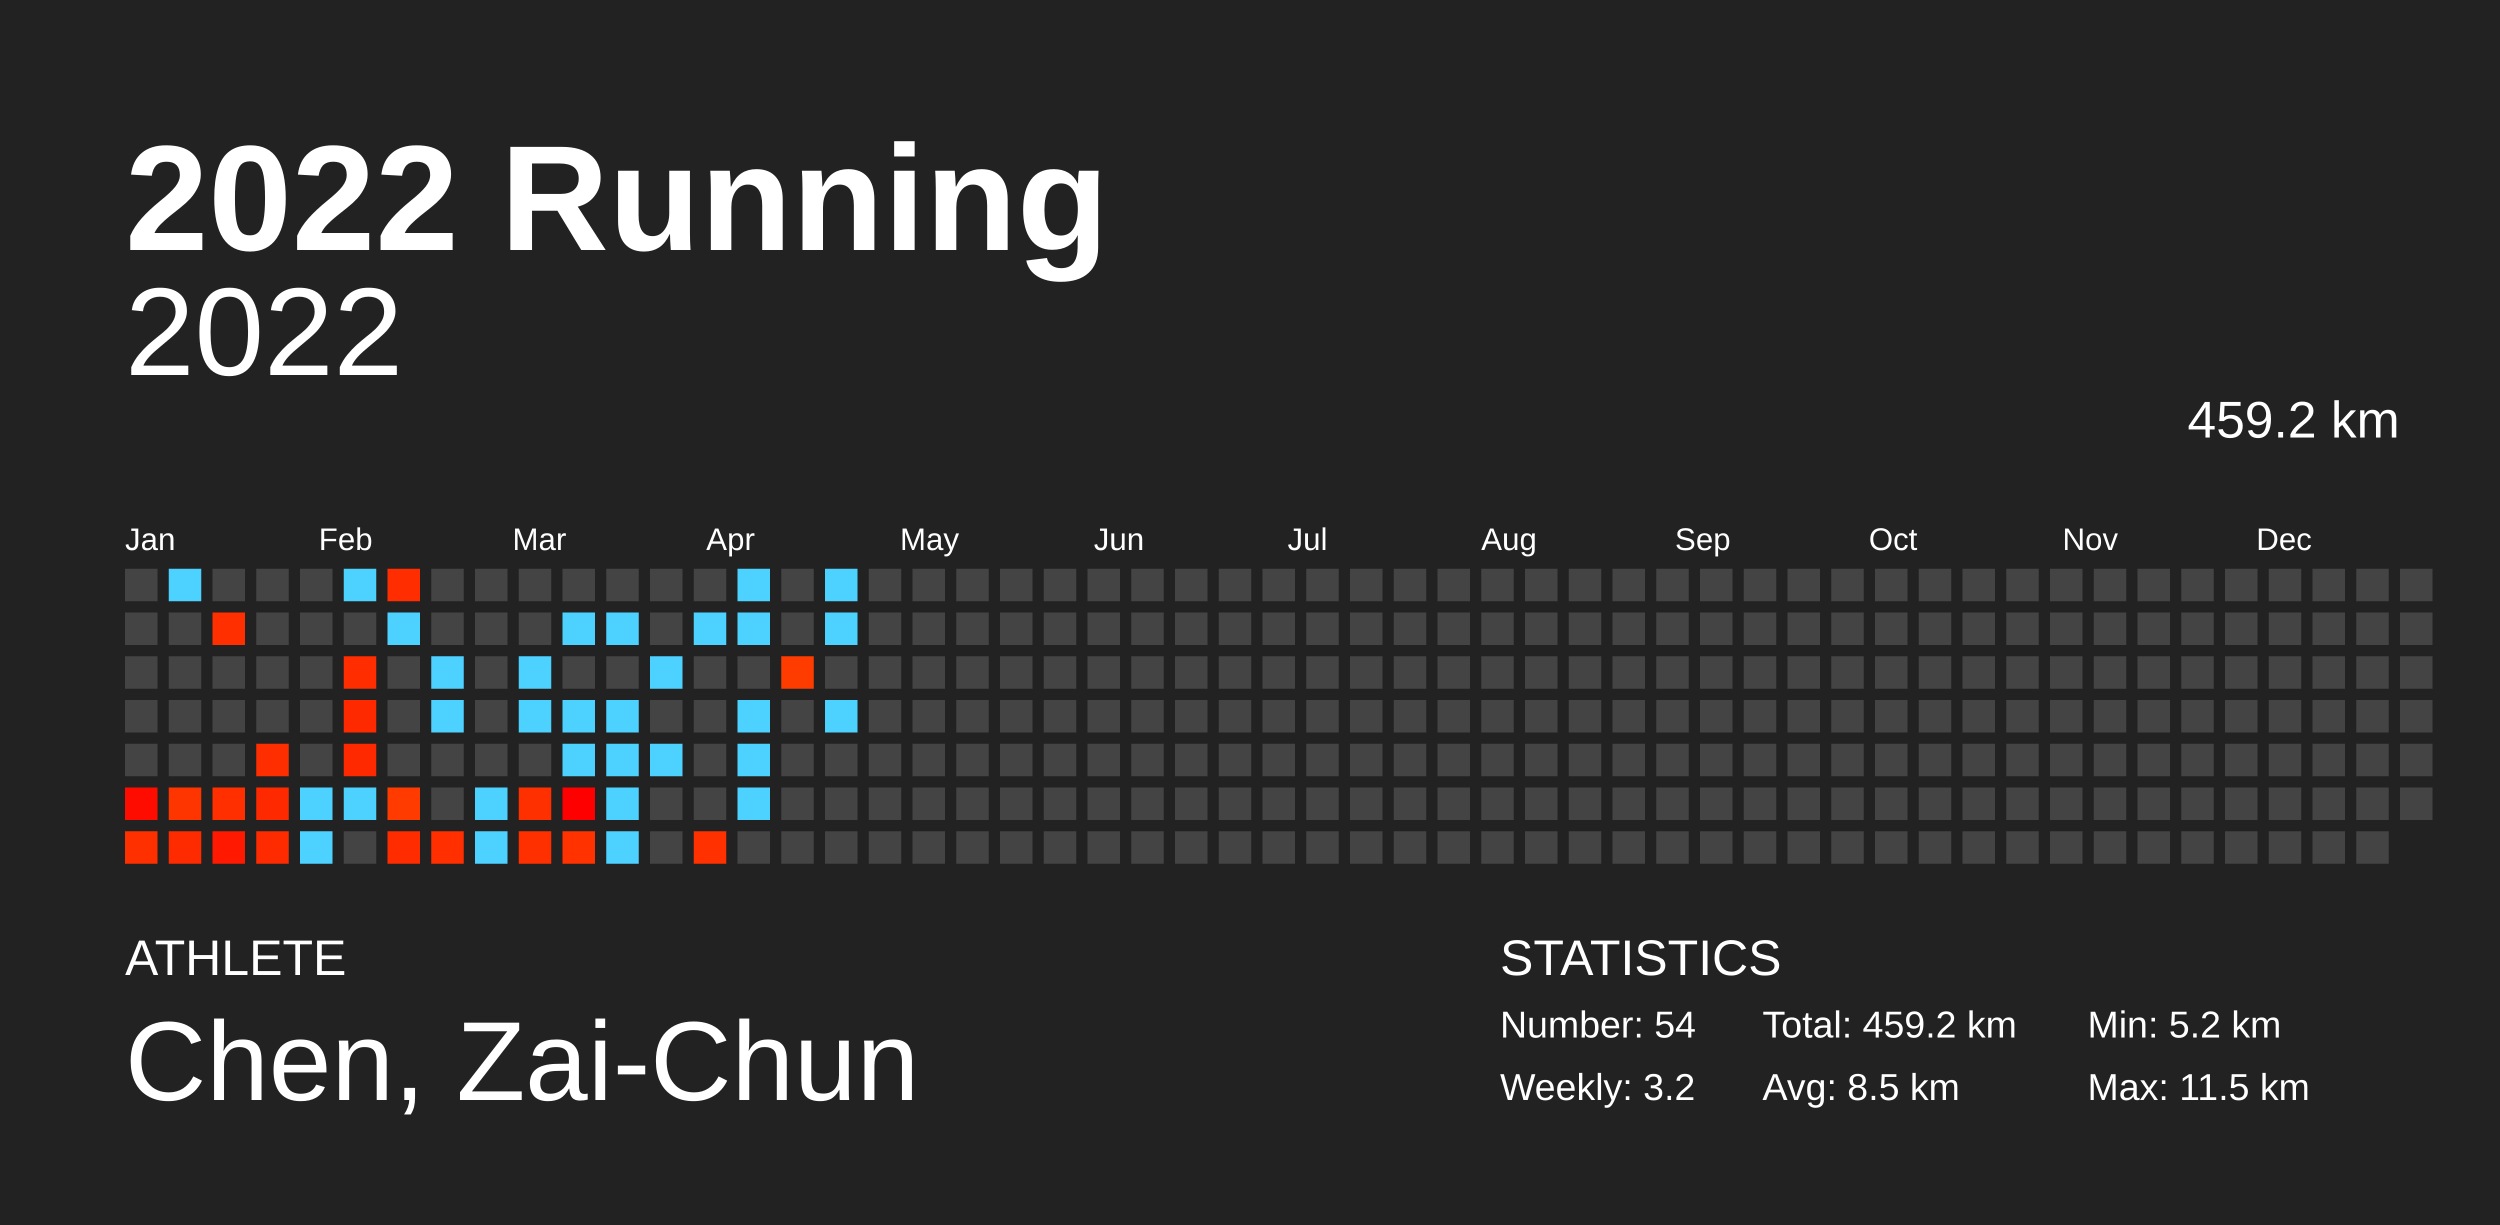
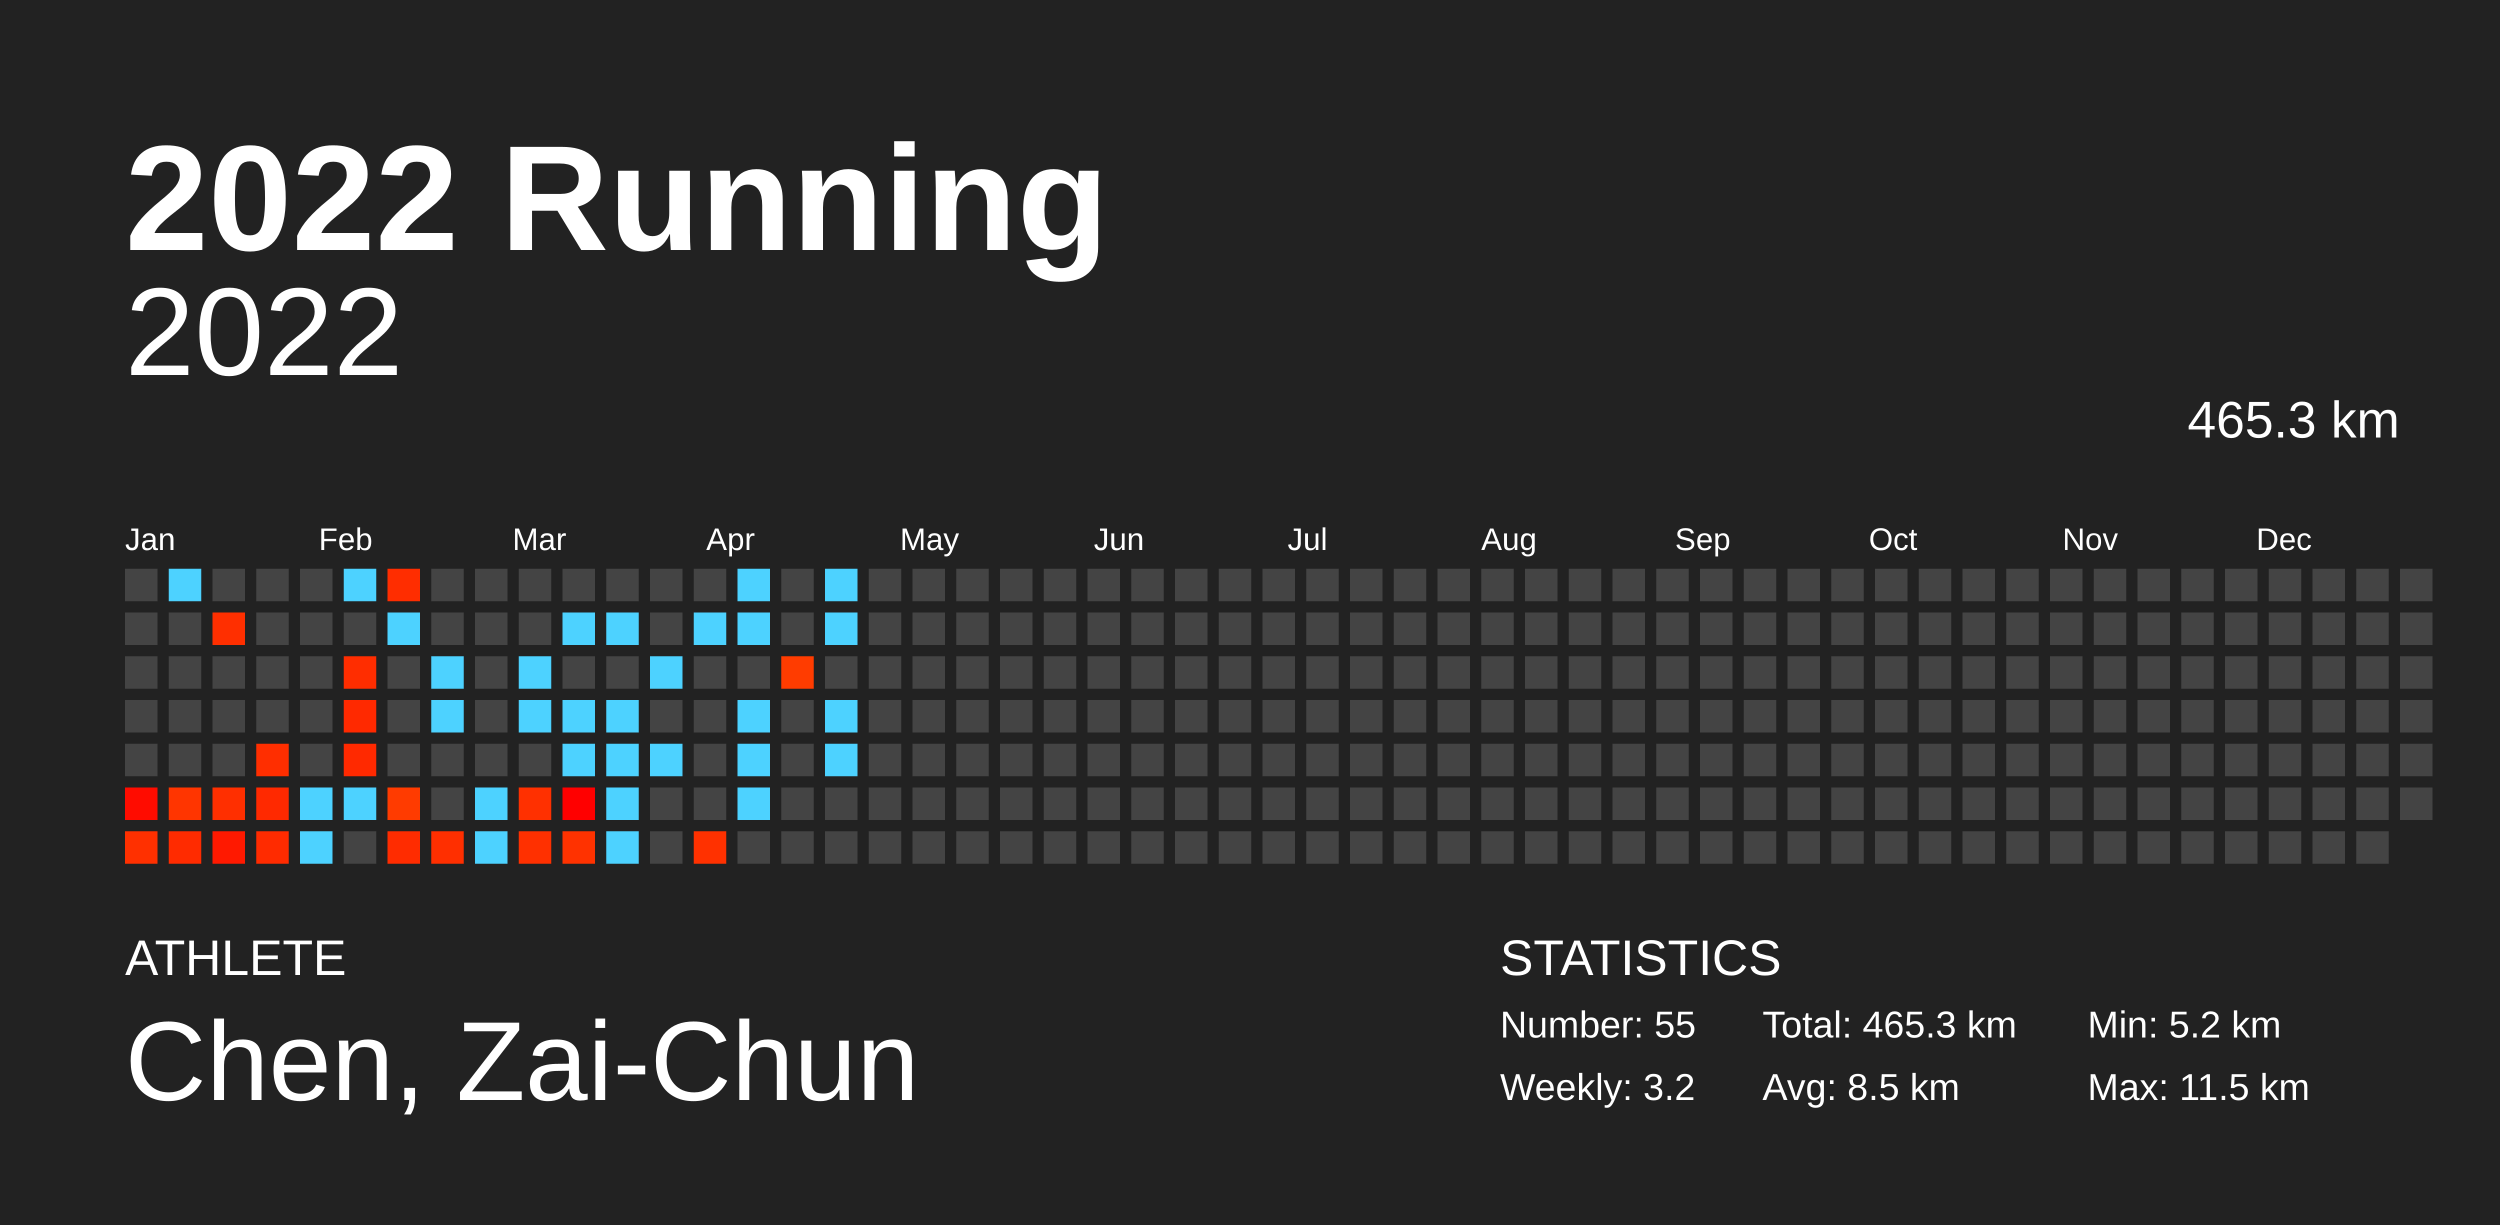
<svg xmlns="http://www.w3.org/2000/svg" baseProfile="full" height="98mm" version="1.1" viewBox="0,0,200,98" width="200mm">
  <defs />
  <rect fill="#222222" height="98" width="200" x="0" y="0" />
  <text fill="#FFFFFF" style="font-size:12px; font-family:Arial; font-weight:bold;" x="10" y="20">2022 Running</text>
  <text fill="#FFFFFF" style="font-size:4px; font-family:Arial" x="10" y="78">ATHLETE</text>
  <text fill="#FFFFFF" style="font-size:9px; font-family:Arial" x="10" y="88">Chen, Zai-Chun</text>
  <text fill="#FFFFFF" style="font-size:4px; font-family:Arial" x="120" y="78">STATISTICS</text>
-   <text fill="#FFFFFF" style="font-size:3px; font-family:Arial" x="120" y="83">Number: 54</text>
+   <text fill="#FFFFFF" style="font-size:3px; font-family:Arial" x="120" y="83">Number: 55</text>
  <text fill="#FFFFFF" style="font-size:3px; font-family:Arial" x="120" y="88">Weekly: 3.2</text>
-   <text fill="#FFFFFF" style="font-size:3px; font-family:Arial" x="141" y="83">Total: 459.2 km</text>
+   <text fill="#FFFFFF" style="font-size:3px; font-family:Arial" x="141" y="83">Total: 465.3 km</text>
  <text fill="#FFFFFF" style="font-size:3px; font-family:Arial" x="141" y="88">Avg: 8.5 km</text>
  <text fill="#FFFFFF" style="font-size:3px; font-family:Arial" x="167" y="83">Min: 5.2 km</text>
  <text fill="#FFFFFF" style="font-size:3px; font-family:Arial" x="167" y="88">Max: 11.5 km</text>
  <text alignment-baseline="hanging" fill="#FFFFFF" style="font-size:10.0px; font-family:Arial;" x="10" y="30">2022</text>
-   <text alignment-baseline="hanging" fill="#FFFFFF" style="font-size:4.125px; font-family:Arial;" x="175" y="35">459.2 km</text>
+   <text alignment-baseline="hanging" fill="#FFFFFF" style="font-size:4.125px; font-family:Arial;" x="175" y="35">465.3 km</text>
  <text fill="#FFFFFF" style="font-size:2.5px; font-family:Arial" x="10.0" y="44">Jan</text>
  <text fill="#FFFFFF" style="font-size:2.5px; font-family:Arial" x="25.5" y="44">Feb</text>
  <text fill="#FFFFFF" style="font-size:2.5px; font-family:Arial" x="41.0" y="44">Mar</text>
  <text fill="#FFFFFF" style="font-size:2.5px; font-family:Arial" x="56.5" y="44">Apr</text>
  <text fill="#FFFFFF" style="font-size:2.5px; font-family:Arial" x="72.0" y="44">May</text>
  <text fill="#FFFFFF" style="font-size:2.5px; font-family:Arial" x="87.5" y="44">Jun</text>
  <text fill="#FFFFFF" style="font-size:2.5px; font-family:Arial" x="103.0" y="44">Jul</text>
  <text fill="#FFFFFF" style="font-size:2.5px; font-family:Arial" x="118.5" y="44">Aug</text>
  <text fill="#FFFFFF" style="font-size:2.5px; font-family:Arial" x="134.0" y="44">Sep</text>
  <text fill="#FFFFFF" style="font-size:2.5px; font-family:Arial" x="149.5" y="44">Oct</text>
  <text fill="#FFFFFF" style="font-size:2.5px; font-family:Arial" x="165.0" y="44">Nov</text>
  <text fill="#FFFFFF" style="font-size:2.5px; font-family:Arial" x="180.5" y="44">Dec</text>
  <rect fill="#444444" height="2.6" width="2.6" x="10.0" y="45.5" />
  <rect fill="#444444" height="2.6" width="2.6" x="10.0" y="49.0" />
  <rect fill="#444444" height="2.6" width="2.6" x="10.0" y="52.5" />
  <rect fill="#444444" height="2.6" width="2.6" x="10.0" y="56.0" />
  <rect fill="#444444" height="2.6" width="2.6" x="10.0" y="59.5" />
  <rect fill="#ff0c00" height="2.6" width="2.6" x="10.0" y="63.0" />
  <rect fill="#ff3000" height="2.6" width="2.6" x="10.0" y="66.5" />
  <rect fill="#4dd2ff" height="2.6" width="2.6" x="13.5" y="45.5" />
  <rect fill="#444444" height="2.6" width="2.6" x="13.5" y="49.0" />
  <rect fill="#444444" height="2.6" width="2.6" x="13.5" y="52.5" />
  <rect fill="#444444" height="2.6" width="2.6" x="13.5" y="56.0" />
  <rect fill="#444444" height="2.6" width="2.6" x="13.5" y="59.5" />
  <rect fill="#ff3500" height="2.6" width="2.6" x="13.5" y="63.0" />
  <rect fill="#ff2b00" height="2.6" width="2.6" x="13.5" y="66.5" />
  <rect fill="#444444" height="2.6" width="2.6" x="17.0" y="45.5" />
  <rect fill="#ff2f00" height="2.6" width="2.6" x="17.0" y="49.0" />
  <rect fill="#444444" height="2.6" width="2.6" x="17.0" y="52.5" />
  <rect fill="#444444" height="2.6" width="2.6" x="17.0" y="56.0" />
  <rect fill="#444444" height="2.6" width="2.6" x="17.0" y="59.5" />
  <rect fill="#ff2f00" height="2.6" width="2.6" x="17.0" y="63.0" />
  <rect fill="#ff1900" height="2.6" width="2.6" x="17.0" y="66.5" />
  <rect fill="#444444" height="2.6" width="2.6" x="20.5" y="45.5" />
  <rect fill="#444444" height="2.6" width="2.6" x="20.5" y="49.0" />
  <rect fill="#444444" height="2.6" width="2.6" x="20.5" y="52.5" />
  <rect fill="#444444" height="2.6" width="2.6" x="20.5" y="56.0" />
  <rect fill="#ff2e00" height="2.6" width="2.6" x="20.5" y="59.5" />
  <rect fill="#ff2900" height="2.6" width="2.6" x="20.5" y="63.0" />
  <rect fill="#ff2b00" height="2.6" width="2.6" x="20.5" y="66.5" />
  <rect fill="#444444" height="2.6" width="2.6" x="24.0" y="45.5" />
  <rect fill="#444444" height="2.6" width="2.6" x="24.0" y="49.0" />
  <rect fill="#444444" height="2.6" width="2.6" x="24.0" y="52.5" />
  <rect fill="#444444" height="2.6" width="2.6" x="24.0" y="56.0" />
  <rect fill="#444444" height="2.6" width="2.6" x="24.0" y="59.5" />
  <rect fill="#4dd2ff" height="2.6" width="2.6" x="24.0" y="63.0" />
  <rect fill="#4dd2ff" height="2.6" width="2.6" x="24.0" y="66.5" />
  <rect fill="#4dd2ff" height="2.6" width="2.6" x="27.5" y="45.5" />
  <rect fill="#444444" height="2.6" width="2.6" x="27.5" y="49.0" />
  <rect fill="#ff2d00" height="2.6" width="2.6" x="27.5" y="52.5" />
  <rect fill="#ff2900" height="2.6" width="2.6" x="27.5" y="56.0" />
  <rect fill="#ff2900" height="2.6" width="2.6" x="27.5" y="59.5" />
  <rect fill="#4dd2ff" height="2.6" width="2.6" x="27.5" y="63.0" />
  <rect fill="#444444" height="2.6" width="2.6" x="27.5" y="66.5" />
  <rect fill="#ff2d00" height="2.6" width="2.6" x="31.0" y="45.5" />
  <rect fill="#4dd2ff" height="2.6" width="2.6" x="31.0" y="49.0" />
  <rect fill="#444444" height="2.6" width="2.6" x="31.0" y="52.5" />
  <rect fill="#444444" height="2.6" width="2.6" x="31.0" y="56.0" />
  <rect fill="#444444" height="2.6" width="2.6" x="31.0" y="59.5" />
  <rect fill="#ff3b00" height="2.6" width="2.6" x="31.0" y="63.0" />
  <rect fill="#ff2c00" height="2.6" width="2.6" x="31.0" y="66.5" />
  <rect fill="#444444" height="2.6" width="2.6" x="34.5" y="45.5" />
  <rect fill="#444444" height="2.6" width="2.6" x="34.5" y="49.0" />
  <rect fill="#4dd2ff" height="2.6" width="2.6" x="34.5" y="52.5" />
  <rect fill="#4dd2ff" height="2.6" width="2.6" x="34.5" y="56.0" />
  <rect fill="#444444" height="2.6" width="2.6" x="34.5" y="59.5" />
  <rect fill="#444444" height="2.6" width="2.6" x="34.5" y="63.0" />
  <rect fill="#ff2f00" height="2.6" width="2.6" x="34.5" y="66.5" />
  <rect fill="#444444" height="2.6" width="2.6" x="38.0" y="45.5" />
  <rect fill="#444444" height="2.6" width="2.6" x="38.0" y="49.0" />
  <rect fill="#444444" height="2.6" width="2.6" x="38.0" y="52.5" />
  <rect fill="#444444" height="2.6" width="2.6" x="38.0" y="56.0" />
  <rect fill="#444444" height="2.6" width="2.6" x="38.0" y="59.5" />
  <rect fill="#4dd2ff" height="2.6" width="2.6" x="38.0" y="63.0" />
  <rect fill="#4dd2ff" height="2.6" width="2.6" x="38.0" y="66.5" />
  <rect fill="#444444" height="2.6" width="2.6" x="41.5" y="45.5" />
  <rect fill="#444444" height="2.6" width="2.6" x="41.5" y="49.0" />
  <rect fill="#4dd2ff" height="2.6" width="2.6" x="41.5" y="52.5" />
  <rect fill="#4dd2ff" height="2.6" width="2.6" x="41.5" y="56.0" />
  <rect fill="#444444" height="2.6" width="2.6" x="41.5" y="59.5" />
  <rect fill="#ff3000" height="2.6" width="2.6" x="41.5" y="63.0" />
  <rect fill="#ff3000" height="2.6" width="2.6" x="41.5" y="66.5" />
  <rect fill="#444444" height="2.6" width="2.6" x="45.0" y="45.5" />
  <rect fill="#4dd2ff" height="2.6" width="2.6" x="45.0" y="49.0" />
  <rect fill="#444444" height="2.6" width="2.6" x="45.0" y="52.5" />
  <rect fill="#4dd2ff" height="2.6" width="2.6" x="45.0" y="56.0" />
  <rect fill="#4dd2ff" height="2.6" width="2.6" x="45.0" y="59.5" />
  <rect fill="#ff0000" height="2.6" width="2.6" x="45.0" y="63.0" />
  <rect fill="#ff3200" height="2.6" width="2.6" x="45.0" y="66.5" />
  <rect fill="#444444" height="2.6" width="2.6" x="48.5" y="45.5" />
  <rect fill="#4dd2ff" height="2.6" width="2.6" x="48.5" y="49.0" />
  <rect fill="#444444" height="2.6" width="2.6" x="48.5" y="52.5" />
  <rect fill="#4dd2ff" height="2.6" width="2.6" x="48.5" y="56.0" />
  <rect fill="#4dd2ff" height="2.6" width="2.6" x="48.5" y="59.5" />
  <rect fill="#4dd2ff" height="2.6" width="2.6" x="48.5" y="63.0" />
  <rect fill="#4dd2ff" height="2.6" width="2.6" x="48.5" y="66.5" />
  <rect fill="#444444" height="2.6" width="2.6" x="52.0" y="45.5" />
  <rect fill="#444444" height="2.6" width="2.6" x="52.0" y="49.0" />
  <rect fill="#4dd2ff" height="2.6" width="2.6" x="52.0" y="52.5" />
  <rect fill="#444444" height="2.6" width="2.6" x="52.0" y="56.0" />
  <rect fill="#4dd2ff" height="2.6" width="2.6" x="52.0" y="59.5" />
  <rect fill="#444444" height="2.6" width="2.6" x="52.0" y="63.0" />
  <rect fill="#444444" height="2.6" width="2.6" x="52.0" y="66.5" />
  <rect fill="#444444" height="2.6" width="2.6" x="55.5" y="45.5" />
  <rect fill="#4dd2ff" height="2.6" width="2.6" x="55.5" y="49.0" />
  <rect fill="#444444" height="2.6" width="2.6" x="55.5" y="52.5" />
  <rect fill="#444444" height="2.6" width="2.6" x="55.5" y="56.0" />
  <rect fill="#444444" height="2.6" width="2.6" x="55.5" y="59.5" />
  <rect fill="#444444" height="2.6" width="2.6" x="55.5" y="63.0" />
  <rect fill="#ff3100" height="2.6" width="2.6" x="55.5" y="66.5" />
  <rect fill="#4dd2ff" height="2.6" width="2.6" x="59.0" y="45.5" />
  <rect fill="#4dd2ff" height="2.6" width="2.6" x="59.0" y="49.0" />
  <rect fill="#444444" height="2.6" width="2.6" x="59.0" y="52.5" />
  <rect fill="#4dd2ff" height="2.6" width="2.6" x="59.0" y="56.0" />
  <rect fill="#4dd2ff" height="2.6" width="2.6" x="59.0" y="59.5" />
  <rect fill="#4dd2ff" height="2.6" width="2.6" x="59.0" y="63.0" />
  <rect fill="#444444" height="2.6" width="2.6" x="59.0" y="66.5" />
  <rect fill="#444444" height="2.6" width="2.6" x="62.5" y="45.5" />
  <rect fill="#444444" height="2.6" width="2.6" x="62.5" y="49.0" />
  <rect fill="#ff3c00" height="2.6" width="2.6" x="62.5" y="52.5" />
  <rect fill="#444444" height="2.6" width="2.6" x="62.5" y="56.0" />
  <rect fill="#444444" height="2.6" width="2.6" x="62.5" y="59.5" />
  <rect fill="#444444" height="2.6" width="2.6" x="62.5" y="63.0" />
  <rect fill="#444444" height="2.6" width="2.6" x="62.5" y="66.5" />
  <rect fill="#4dd2ff" height="2.6" width="2.6" x="66.0" y="45.5" />
  <rect fill="#4dd2ff" height="2.6" width="2.6" x="66.0" y="49.0" />
  <rect fill="#444444" height="2.6" width="2.6" x="66.0" y="52.5" />
  <rect fill="#4dd2ff" height="2.6" width="2.6" x="66.0" y="56.0" />
-   <rect fill="#444444" height="2.6" width="2.6" x="66.0" y="59.5" />
+   <rect fill="#4dd2ff" height="2.6" width="2.6" x="66.0" y="59.5" />
  <rect fill="#444444" height="2.6" width="2.6" x="66.0" y="63.0" />
  <rect fill="#444444" height="2.6" width="2.6" x="66.0" y="66.5" />
  <rect fill="#444444" height="2.6" width="2.6" x="69.5" y="45.5" />
  <rect fill="#444444" height="2.6" width="2.6" x="69.5" y="49.0" />
  <rect fill="#444444" height="2.6" width="2.6" x="69.5" y="52.5" />
  <rect fill="#444444" height="2.6" width="2.6" x="69.5" y="56.0" />
  <rect fill="#444444" height="2.6" width="2.6" x="69.5" y="59.5" />
  <rect fill="#444444" height="2.6" width="2.6" x="69.5" y="63.0" />
  <rect fill="#444444" height="2.6" width="2.6" x="69.5" y="66.5" />
  <rect fill="#444444" height="2.6" width="2.6" x="73.0" y="45.5" />
  <rect fill="#444444" height="2.6" width="2.6" x="73.0" y="49.0" />
  <rect fill="#444444" height="2.6" width="2.6" x="73.0" y="52.5" />
  <rect fill="#444444" height="2.6" width="2.6" x="73.0" y="56.0" />
  <rect fill="#444444" height="2.6" width="2.6" x="73.0" y="59.5" />
  <rect fill="#444444" height="2.6" width="2.6" x="73.0" y="63.0" />
  <rect fill="#444444" height="2.6" width="2.6" x="73.0" y="66.5" />
  <rect fill="#444444" height="2.6" width="2.6" x="76.5" y="45.5" />
  <rect fill="#444444" height="2.6" width="2.6" x="76.5" y="49.0" />
  <rect fill="#444444" height="2.6" width="2.6" x="76.5" y="52.5" />
  <rect fill="#444444" height="2.6" width="2.6" x="76.5" y="56.0" />
  <rect fill="#444444" height="2.6" width="2.6" x="76.5" y="59.5" />
  <rect fill="#444444" height="2.6" width="2.6" x="76.5" y="63.0" />
  <rect fill="#444444" height="2.6" width="2.6" x="76.5" y="66.5" />
  <rect fill="#444444" height="2.6" width="2.6" x="80.0" y="45.5" />
  <rect fill="#444444" height="2.6" width="2.6" x="80.0" y="49.0" />
  <rect fill="#444444" height="2.6" width="2.6" x="80.0" y="52.5" />
  <rect fill="#444444" height="2.6" width="2.6" x="80.0" y="56.0" />
  <rect fill="#444444" height="2.6" width="2.6" x="80.0" y="59.5" />
  <rect fill="#444444" height="2.6" width="2.6" x="80.0" y="63.0" />
  <rect fill="#444444" height="2.6" width="2.6" x="80.0" y="66.5" />
  <rect fill="#444444" height="2.6" width="2.6" x="83.5" y="45.5" />
  <rect fill="#444444" height="2.6" width="2.6" x="83.5" y="49.0" />
  <rect fill="#444444" height="2.6" width="2.6" x="83.5" y="52.5" />
  <rect fill="#444444" height="2.6" width="2.6" x="83.5" y="56.0" />
  <rect fill="#444444" height="2.6" width="2.6" x="83.5" y="59.5" />
  <rect fill="#444444" height="2.6" width="2.6" x="83.5" y="63.0" />
  <rect fill="#444444" height="2.6" width="2.6" x="83.5" y="66.5" />
  <rect fill="#444444" height="2.6" width="2.6" x="87.0" y="45.5" />
  <rect fill="#444444" height="2.6" width="2.6" x="87.0" y="49.0" />
  <rect fill="#444444" height="2.6" width="2.6" x="87.0" y="52.5" />
  <rect fill="#444444" height="2.6" width="2.6" x="87.0" y="56.0" />
  <rect fill="#444444" height="2.6" width="2.6" x="87.0" y="59.5" />
  <rect fill="#444444" height="2.6" width="2.6" x="87.0" y="63.0" />
  <rect fill="#444444" height="2.6" width="2.6" x="87.0" y="66.5" />
  <rect fill="#444444" height="2.6" width="2.6" x="90.5" y="45.5" />
  <rect fill="#444444" height="2.6" width="2.6" x="90.5" y="49.0" />
  <rect fill="#444444" height="2.6" width="2.6" x="90.5" y="52.5" />
  <rect fill="#444444" height="2.6" width="2.6" x="90.5" y="56.0" />
  <rect fill="#444444" height="2.6" width="2.6" x="90.5" y="59.5" />
  <rect fill="#444444" height="2.6" width="2.6" x="90.5" y="63.0" />
  <rect fill="#444444" height="2.6" width="2.6" x="90.5" y="66.5" />
  <rect fill="#444444" height="2.6" width="2.6" x="94.0" y="45.5" />
  <rect fill="#444444" height="2.6" width="2.6" x="94.0" y="49.0" />
  <rect fill="#444444" height="2.6" width="2.6" x="94.0" y="52.5" />
  <rect fill="#444444" height="2.6" width="2.6" x="94.0" y="56.0" />
  <rect fill="#444444" height="2.6" width="2.6" x="94.0" y="59.5" />
  <rect fill="#444444" height="2.6" width="2.6" x="94.0" y="63.0" />
  <rect fill="#444444" height="2.6" width="2.6" x="94.0" y="66.5" />
  <rect fill="#444444" height="2.6" width="2.6" x="97.5" y="45.5" />
  <rect fill="#444444" height="2.6" width="2.6" x="97.5" y="49.0" />
  <rect fill="#444444" height="2.6" width="2.6" x="97.5" y="52.5" />
  <rect fill="#444444" height="2.6" width="2.6" x="97.5" y="56.0" />
  <rect fill="#444444" height="2.6" width="2.6" x="97.5" y="59.5" />
  <rect fill="#444444" height="2.6" width="2.6" x="97.5" y="63.0" />
  <rect fill="#444444" height="2.6" width="2.6" x="97.5" y="66.5" />
  <rect fill="#444444" height="2.6" width="2.6" x="101.0" y="45.5" />
  <rect fill="#444444" height="2.6" width="2.6" x="101.0" y="49.0" />
  <rect fill="#444444" height="2.6" width="2.6" x="101.0" y="52.5" />
  <rect fill="#444444" height="2.6" width="2.6" x="101.0" y="56.0" />
  <rect fill="#444444" height="2.6" width="2.6" x="101.0" y="59.5" />
  <rect fill="#444444" height="2.6" width="2.6" x="101.0" y="63.0" />
  <rect fill="#444444" height="2.6" width="2.6" x="101.0" y="66.5" />
  <rect fill="#444444" height="2.6" width="2.6" x="104.5" y="45.5" />
  <rect fill="#444444" height="2.6" width="2.6" x="104.5" y="49.0" />
  <rect fill="#444444" height="2.6" width="2.6" x="104.5" y="52.5" />
  <rect fill="#444444" height="2.6" width="2.6" x="104.5" y="56.0" />
  <rect fill="#444444" height="2.6" width="2.6" x="104.5" y="59.5" />
  <rect fill="#444444" height="2.6" width="2.6" x="104.5" y="63.0" />
  <rect fill="#444444" height="2.6" width="2.6" x="104.5" y="66.5" />
  <rect fill="#444444" height="2.6" width="2.6" x="108.0" y="45.5" />
  <rect fill="#444444" height="2.6" width="2.6" x="108.0" y="49.0" />
  <rect fill="#444444" height="2.6" width="2.6" x="108.0" y="52.5" />
  <rect fill="#444444" height="2.6" width="2.6" x="108.0" y="56.0" />
  <rect fill="#444444" height="2.6" width="2.6" x="108.0" y="59.5" />
  <rect fill="#444444" height="2.6" width="2.6" x="108.0" y="63.0" />
  <rect fill="#444444" height="2.6" width="2.6" x="108.0" y="66.5" />
  <rect fill="#444444" height="2.6" width="2.6" x="111.5" y="45.5" />
  <rect fill="#444444" height="2.6" width="2.6" x="111.5" y="49.0" />
  <rect fill="#444444" height="2.6" width="2.6" x="111.5" y="52.5" />
  <rect fill="#444444" height="2.6" width="2.6" x="111.5" y="56.0" />
  <rect fill="#444444" height="2.6" width="2.6" x="111.5" y="59.5" />
  <rect fill="#444444" height="2.6" width="2.6" x="111.5" y="63.0" />
  <rect fill="#444444" height="2.6" width="2.6" x="111.5" y="66.5" />
  <rect fill="#444444" height="2.6" width="2.6" x="115.0" y="45.5" />
  <rect fill="#444444" height="2.6" width="2.6" x="115.0" y="49.0" />
  <rect fill="#444444" height="2.6" width="2.6" x="115.0" y="52.5" />
  <rect fill="#444444" height="2.6" width="2.6" x="115.0" y="56.0" />
  <rect fill="#444444" height="2.6" width="2.6" x="115.0" y="59.5" />
  <rect fill="#444444" height="2.6" width="2.6" x="115.0" y="63.0" />
  <rect fill="#444444" height="2.6" width="2.6" x="115.0" y="66.5" />
  <rect fill="#444444" height="2.6" width="2.6" x="118.5" y="45.5" />
  <rect fill="#444444" height="2.6" width="2.6" x="118.5" y="49.0" />
  <rect fill="#444444" height="2.6" width="2.6" x="118.5" y="52.5" />
  <rect fill="#444444" height="2.6" width="2.6" x="118.5" y="56.0" />
  <rect fill="#444444" height="2.6" width="2.6" x="118.5" y="59.5" />
  <rect fill="#444444" height="2.6" width="2.6" x="118.5" y="63.0" />
  <rect fill="#444444" height="2.6" width="2.6" x="118.5" y="66.5" />
  <rect fill="#444444" height="2.6" width="2.6" x="122.0" y="45.5" />
  <rect fill="#444444" height="2.6" width="2.6" x="122.0" y="49.0" />
  <rect fill="#444444" height="2.6" width="2.6" x="122.0" y="52.5" />
  <rect fill="#444444" height="2.6" width="2.6" x="122.0" y="56.0" />
  <rect fill="#444444" height="2.6" width="2.6" x="122.0" y="59.5" />
  <rect fill="#444444" height="2.6" width="2.6" x="122.0" y="63.0" />
  <rect fill="#444444" height="2.6" width="2.6" x="122.0" y="66.5" />
  <rect fill="#444444" height="2.6" width="2.6" x="125.5" y="45.5" />
  <rect fill="#444444" height="2.6" width="2.6" x="125.5" y="49.0" />
  <rect fill="#444444" height="2.6" width="2.6" x="125.5" y="52.5" />
  <rect fill="#444444" height="2.6" width="2.6" x="125.5" y="56.0" />
  <rect fill="#444444" height="2.6" width="2.6" x="125.5" y="59.5" />
  <rect fill="#444444" height="2.6" width="2.6" x="125.5" y="63.0" />
  <rect fill="#444444" height="2.6" width="2.6" x="125.5" y="66.5" />
  <rect fill="#444444" height="2.6" width="2.6" x="129.0" y="45.5" />
  <rect fill="#444444" height="2.6" width="2.6" x="129.0" y="49.0" />
  <rect fill="#444444" height="2.6" width="2.6" x="129.0" y="52.5" />
  <rect fill="#444444" height="2.6" width="2.6" x="129.0" y="56.0" />
  <rect fill="#444444" height="2.6" width="2.6" x="129.0" y="59.5" />
  <rect fill="#444444" height="2.6" width="2.6" x="129.0" y="63.0" />
  <rect fill="#444444" height="2.6" width="2.6" x="129.0" y="66.5" />
  <rect fill="#444444" height="2.6" width="2.6" x="132.5" y="45.5" />
  <rect fill="#444444" height="2.6" width="2.6" x="132.5" y="49.0" />
  <rect fill="#444444" height="2.6" width="2.6" x="132.5" y="52.5" />
  <rect fill="#444444" height="2.6" width="2.6" x="132.5" y="56.0" />
  <rect fill="#444444" height="2.6" width="2.6" x="132.5" y="59.5" />
  <rect fill="#444444" height="2.6" width="2.6" x="132.5" y="63.0" />
  <rect fill="#444444" height="2.6" width="2.6" x="132.5" y="66.5" />
  <rect fill="#444444" height="2.6" width="2.6" x="136.0" y="45.5" />
  <rect fill="#444444" height="2.6" width="2.6" x="136.0" y="49.0" />
  <rect fill="#444444" height="2.6" width="2.6" x="136.0" y="52.5" />
  <rect fill="#444444" height="2.6" width="2.6" x="136.0" y="56.0" />
  <rect fill="#444444" height="2.6" width="2.6" x="136.0" y="59.5" />
  <rect fill="#444444" height="2.6" width="2.6" x="136.0" y="63.0" />
  <rect fill="#444444" height="2.6" width="2.6" x="136.0" y="66.5" />
  <rect fill="#444444" height="2.6" width="2.6" x="139.5" y="45.5" />
  <rect fill="#444444" height="2.6" width="2.6" x="139.5" y="49.0" />
  <rect fill="#444444" height="2.6" width="2.6" x="139.5" y="52.5" />
  <rect fill="#444444" height="2.6" width="2.6" x="139.5" y="56.0" />
  <rect fill="#444444" height="2.6" width="2.6" x="139.5" y="59.5" />
  <rect fill="#444444" height="2.6" width="2.6" x="139.5" y="63.0" />
  <rect fill="#444444" height="2.6" width="2.6" x="139.5" y="66.5" />
  <rect fill="#444444" height="2.6" width="2.6" x="143.0" y="45.5" />
  <rect fill="#444444" height="2.6" width="2.6" x="143.0" y="49.0" />
  <rect fill="#444444" height="2.6" width="2.6" x="143.0" y="52.5" />
  <rect fill="#444444" height="2.6" width="2.6" x="143.0" y="56.0" />
  <rect fill="#444444" height="2.6" width="2.6" x="143.0" y="59.5" />
  <rect fill="#444444" height="2.6" width="2.6" x="143.0" y="63.0" />
  <rect fill="#444444" height="2.6" width="2.6" x="143.0" y="66.5" />
  <rect fill="#444444" height="2.6" width="2.6" x="146.5" y="45.5" />
  <rect fill="#444444" height="2.6" width="2.6" x="146.5" y="49.0" />
  <rect fill="#444444" height="2.6" width="2.6" x="146.5" y="52.5" />
  <rect fill="#444444" height="2.6" width="2.6" x="146.5" y="56.0" />
  <rect fill="#444444" height="2.6" width="2.6" x="146.5" y="59.5" />
  <rect fill="#444444" height="2.6" width="2.6" x="146.5" y="63.0" />
  <rect fill="#444444" height="2.6" width="2.6" x="146.5" y="66.5" />
  <rect fill="#444444" height="2.6" width="2.6" x="150.0" y="45.5" />
  <rect fill="#444444" height="2.6" width="2.6" x="150.0" y="49.0" />
  <rect fill="#444444" height="2.6" width="2.6" x="150.0" y="52.5" />
  <rect fill="#444444" height="2.6" width="2.6" x="150.0" y="56.0" />
  <rect fill="#444444" height="2.6" width="2.6" x="150.0" y="59.5" />
  <rect fill="#444444" height="2.6" width="2.6" x="150.0" y="63.0" />
  <rect fill="#444444" height="2.6" width="2.6" x="150.0" y="66.5" />
  <rect fill="#444444" height="2.6" width="2.6" x="153.5" y="45.5" />
  <rect fill="#444444" height="2.6" width="2.6" x="153.5" y="49.0" />
  <rect fill="#444444" height="2.6" width="2.6" x="153.5" y="52.5" />
  <rect fill="#444444" height="2.6" width="2.6" x="153.5" y="56.0" />
  <rect fill="#444444" height="2.6" width="2.6" x="153.5" y="59.5" />
  <rect fill="#444444" height="2.6" width="2.6" x="153.5" y="63.0" />
  <rect fill="#444444" height="2.6" width="2.6" x="153.5" y="66.5" />
  <rect fill="#444444" height="2.6" width="2.6" x="157.0" y="45.5" />
  <rect fill="#444444" height="2.6" width="2.6" x="157.0" y="49.0" />
  <rect fill="#444444" height="2.6" width="2.6" x="157.0" y="52.5" />
  <rect fill="#444444" height="2.6" width="2.6" x="157.0" y="56.0" />
  <rect fill="#444444" height="2.6" width="2.6" x="157.0" y="59.5" />
  <rect fill="#444444" height="2.6" width="2.6" x="157.0" y="63.0" />
  <rect fill="#444444" height="2.6" width="2.6" x="157.0" y="66.5" />
  <rect fill="#444444" height="2.6" width="2.6" x="160.5" y="45.5" />
  <rect fill="#444444" height="2.6" width="2.6" x="160.5" y="49.0" />
  <rect fill="#444444" height="2.6" width="2.6" x="160.5" y="52.5" />
  <rect fill="#444444" height="2.6" width="2.6" x="160.5" y="56.0" />
  <rect fill="#444444" height="2.6" width="2.6" x="160.5" y="59.5" />
  <rect fill="#444444" height="2.6" width="2.6" x="160.5" y="63.0" />
  <rect fill="#444444" height="2.6" width="2.6" x="160.5" y="66.5" />
  <rect fill="#444444" height="2.6" width="2.6" x="164.0" y="45.5" />
  <rect fill="#444444" height="2.6" width="2.6" x="164.0" y="49.0" />
  <rect fill="#444444" height="2.6" width="2.6" x="164.0" y="52.5" />
  <rect fill="#444444" height="2.6" width="2.6" x="164.0" y="56.0" />
  <rect fill="#444444" height="2.6" width="2.6" x="164.0" y="59.5" />
  <rect fill="#444444" height="2.6" width="2.6" x="164.0" y="63.0" />
  <rect fill="#444444" height="2.6" width="2.6" x="164.0" y="66.5" />
  <rect fill="#444444" height="2.6" width="2.6" x="167.5" y="45.5" />
  <rect fill="#444444" height="2.6" width="2.6" x="167.5" y="49.0" />
  <rect fill="#444444" height="2.6" width="2.6" x="167.5" y="52.5" />
  <rect fill="#444444" height="2.6" width="2.6" x="167.5" y="56.0" />
  <rect fill="#444444" height="2.6" width="2.6" x="167.5" y="59.5" />
  <rect fill="#444444" height="2.6" width="2.6" x="167.5" y="63.0" />
  <rect fill="#444444" height="2.6" width="2.6" x="167.5" y="66.5" />
  <rect fill="#444444" height="2.6" width="2.6" x="171.0" y="45.5" />
  <rect fill="#444444" height="2.6" width="2.6" x="171.0" y="49.0" />
  <rect fill="#444444" height="2.6" width="2.6" x="171.0" y="52.5" />
  <rect fill="#444444" height="2.6" width="2.6" x="171.0" y="56.0" />
  <rect fill="#444444" height="2.6" width="2.6" x="171.0" y="59.5" />
  <rect fill="#444444" height="2.6" width="2.6" x="171.0" y="63.0" />
  <rect fill="#444444" height="2.6" width="2.6" x="171.0" y="66.5" />
  <rect fill="#444444" height="2.6" width="2.6" x="174.5" y="45.5" />
  <rect fill="#444444" height="2.6" width="2.6" x="174.5" y="49.0" />
  <rect fill="#444444" height="2.6" width="2.6" x="174.5" y="52.5" />
  <rect fill="#444444" height="2.6" width="2.6" x="174.5" y="56.0" />
  <rect fill="#444444" height="2.6" width="2.6" x="174.5" y="59.5" />
  <rect fill="#444444" height="2.6" width="2.6" x="174.5" y="63.0" />
  <rect fill="#444444" height="2.6" width="2.6" x="174.5" y="66.5" />
  <rect fill="#444444" height="2.6" width="2.6" x="178.0" y="45.5" />
  <rect fill="#444444" height="2.6" width="2.6" x="178.0" y="49.0" />
  <rect fill="#444444" height="2.6" width="2.6" x="178.0" y="52.5" />
  <rect fill="#444444" height="2.6" width="2.6" x="178.0" y="56.0" />
  <rect fill="#444444" height="2.6" width="2.6" x="178.0" y="59.5" />
  <rect fill="#444444" height="2.6" width="2.6" x="178.0" y="63.0" />
  <rect fill="#444444" height="2.6" width="2.6" x="178.0" y="66.5" />
  <rect fill="#444444" height="2.6" width="2.6" x="181.5" y="45.5" />
  <rect fill="#444444" height="2.6" width="2.6" x="181.5" y="49.0" />
  <rect fill="#444444" height="2.6" width="2.6" x="181.5" y="52.5" />
  <rect fill="#444444" height="2.6" width="2.6" x="181.5" y="56.0" />
  <rect fill="#444444" height="2.6" width="2.6" x="181.5" y="59.5" />
  <rect fill="#444444" height="2.6" width="2.6" x="181.5" y="63.0" />
  <rect fill="#444444" height="2.6" width="2.6" x="181.5" y="66.5" />
  <rect fill="#444444" height="2.6" width="2.6" x="185.0" y="45.5" />
  <rect fill="#444444" height="2.6" width="2.6" x="185.0" y="49.0" />
  <rect fill="#444444" height="2.6" width="2.6" x="185.0" y="52.5" />
  <rect fill="#444444" height="2.6" width="2.6" x="185.0" y="56.0" />
  <rect fill="#444444" height="2.6" width="2.6" x="185.0" y="59.5" />
  <rect fill="#444444" height="2.6" width="2.6" x="185.0" y="63.0" />
  <rect fill="#444444" height="2.6" width="2.6" x="185.0" y="66.5" />
  <rect fill="#444444" height="2.6" width="2.6" x="188.5" y="45.5" />
  <rect fill="#444444" height="2.6" width="2.6" x="188.5" y="49.0" />
  <rect fill="#444444" height="2.6" width="2.6" x="188.5" y="52.5" />
  <rect fill="#444444" height="2.6" width="2.6" x="188.5" y="56.0" />
  <rect fill="#444444" height="2.6" width="2.6" x="188.5" y="59.5" />
  <rect fill="#444444" height="2.6" width="2.6" x="188.5" y="63.0" />
  <rect fill="#444444" height="2.6" width="2.6" x="188.5" y="66.5" />
  <rect fill="#444444" height="2.6" width="2.6" x="192.0" y="45.5" />
  <rect fill="#444444" height="2.6" width="2.6" x="192.0" y="49.0" />
  <rect fill="#444444" height="2.6" width="2.6" x="192.0" y="52.5" />
  <rect fill="#444444" height="2.6" width="2.6" x="192.0" y="56.0" />
  <rect fill="#444444" height="2.6" width="2.6" x="192.0" y="59.5" />
  <rect fill="#444444" height="2.6" width="2.6" x="192.0" y="63.0" />
</svg>
